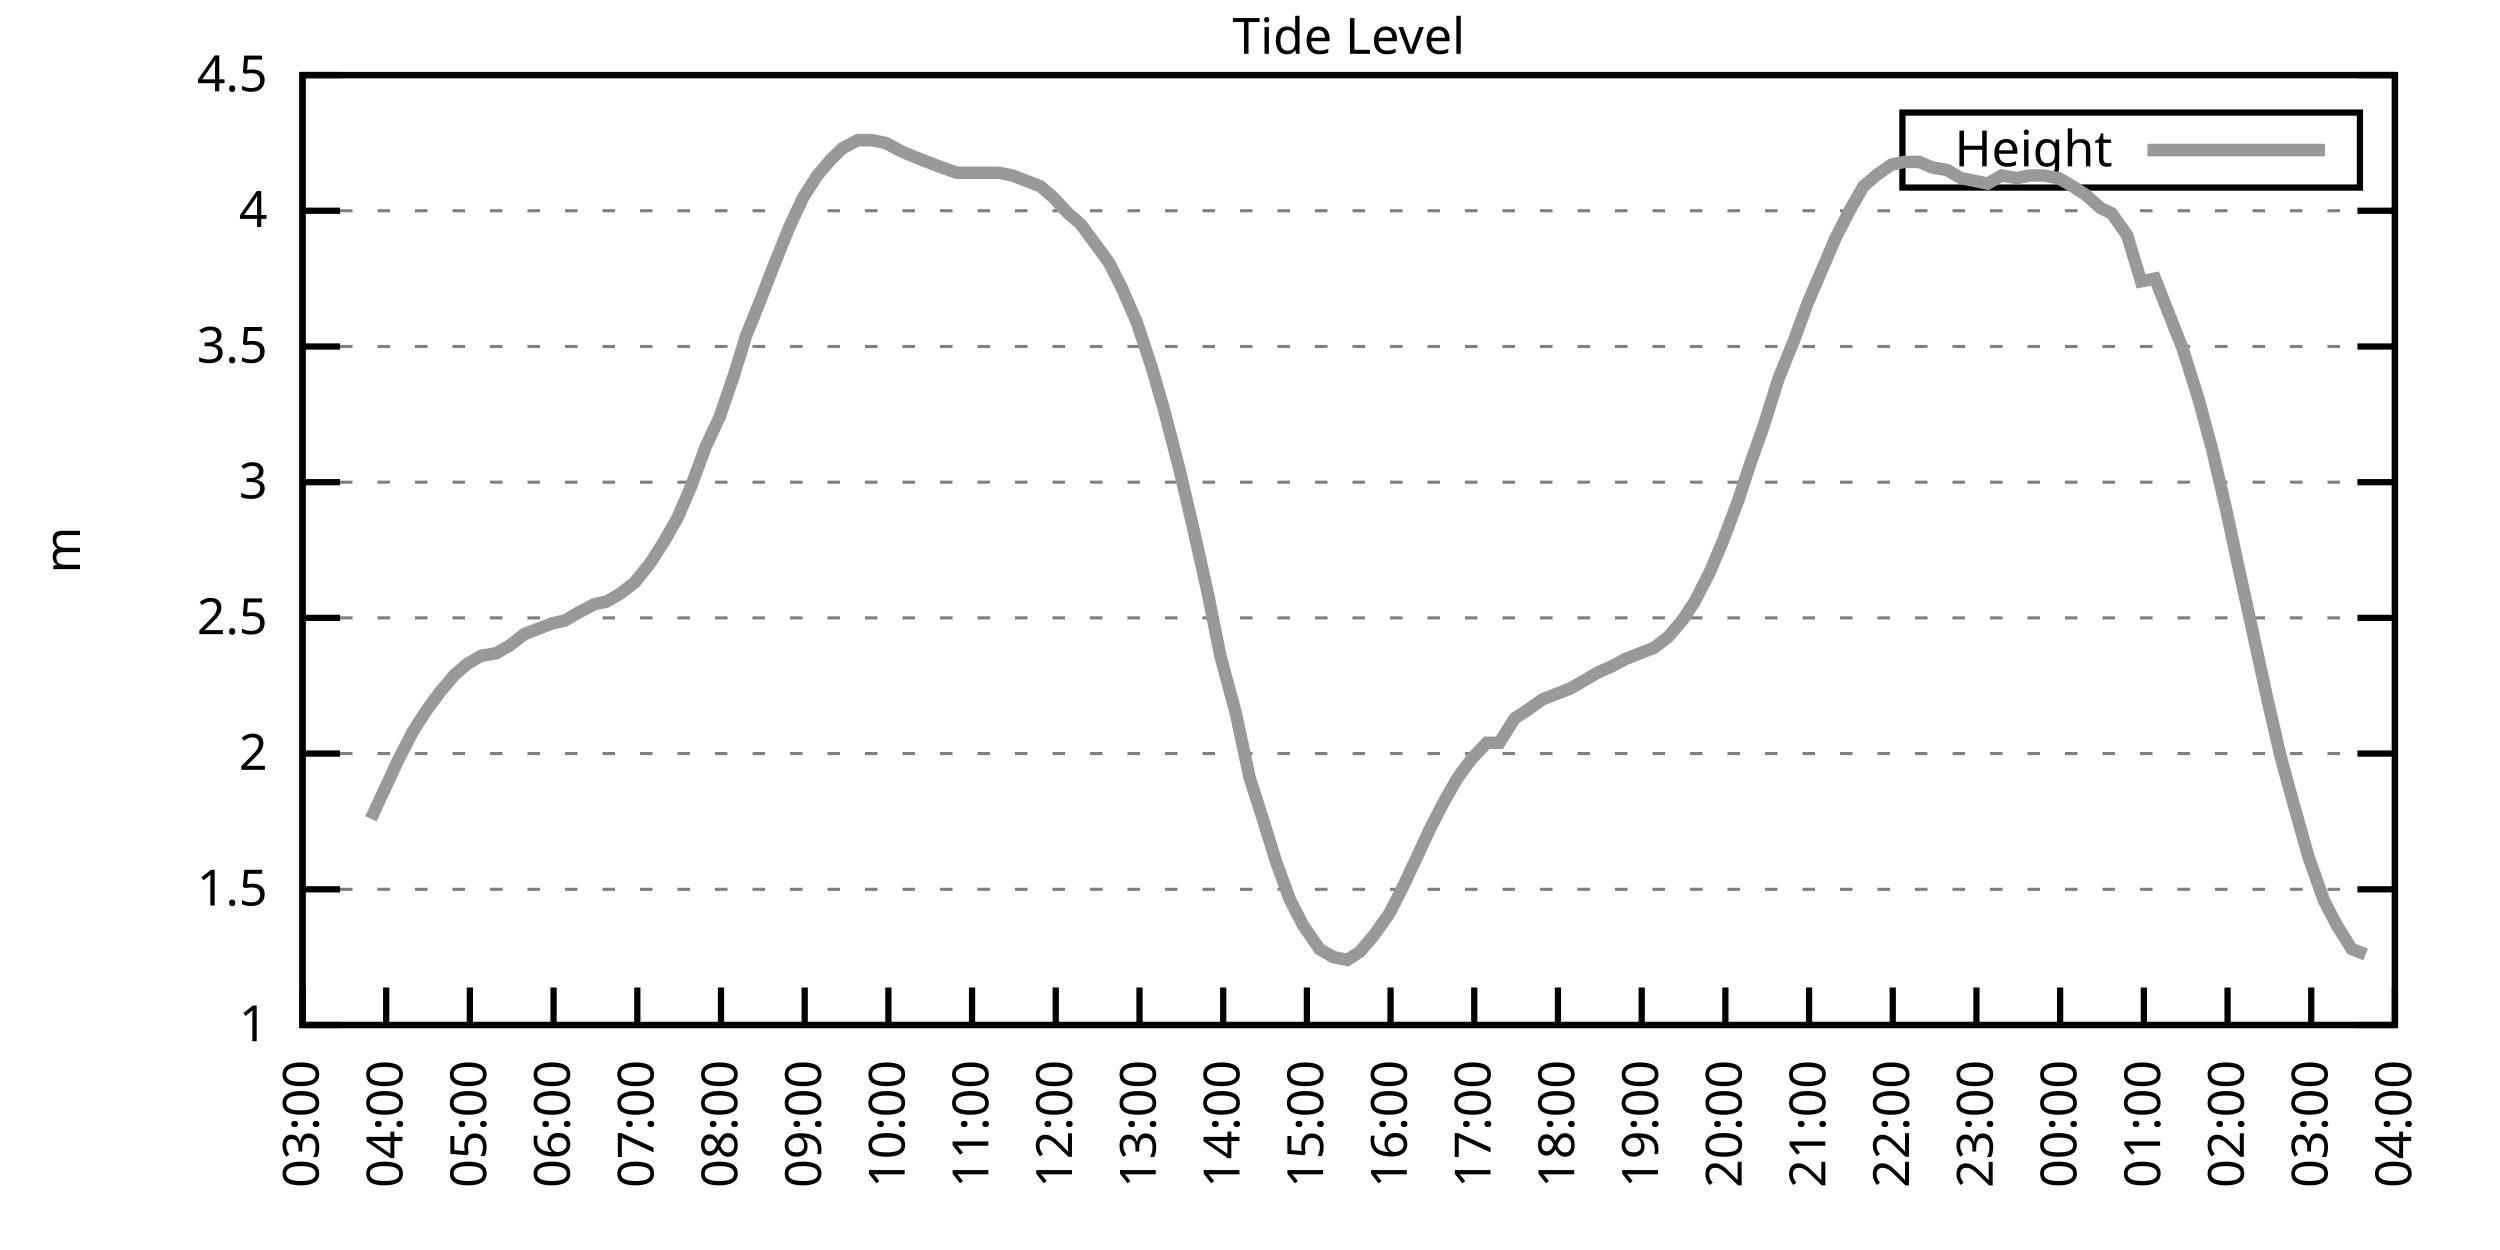
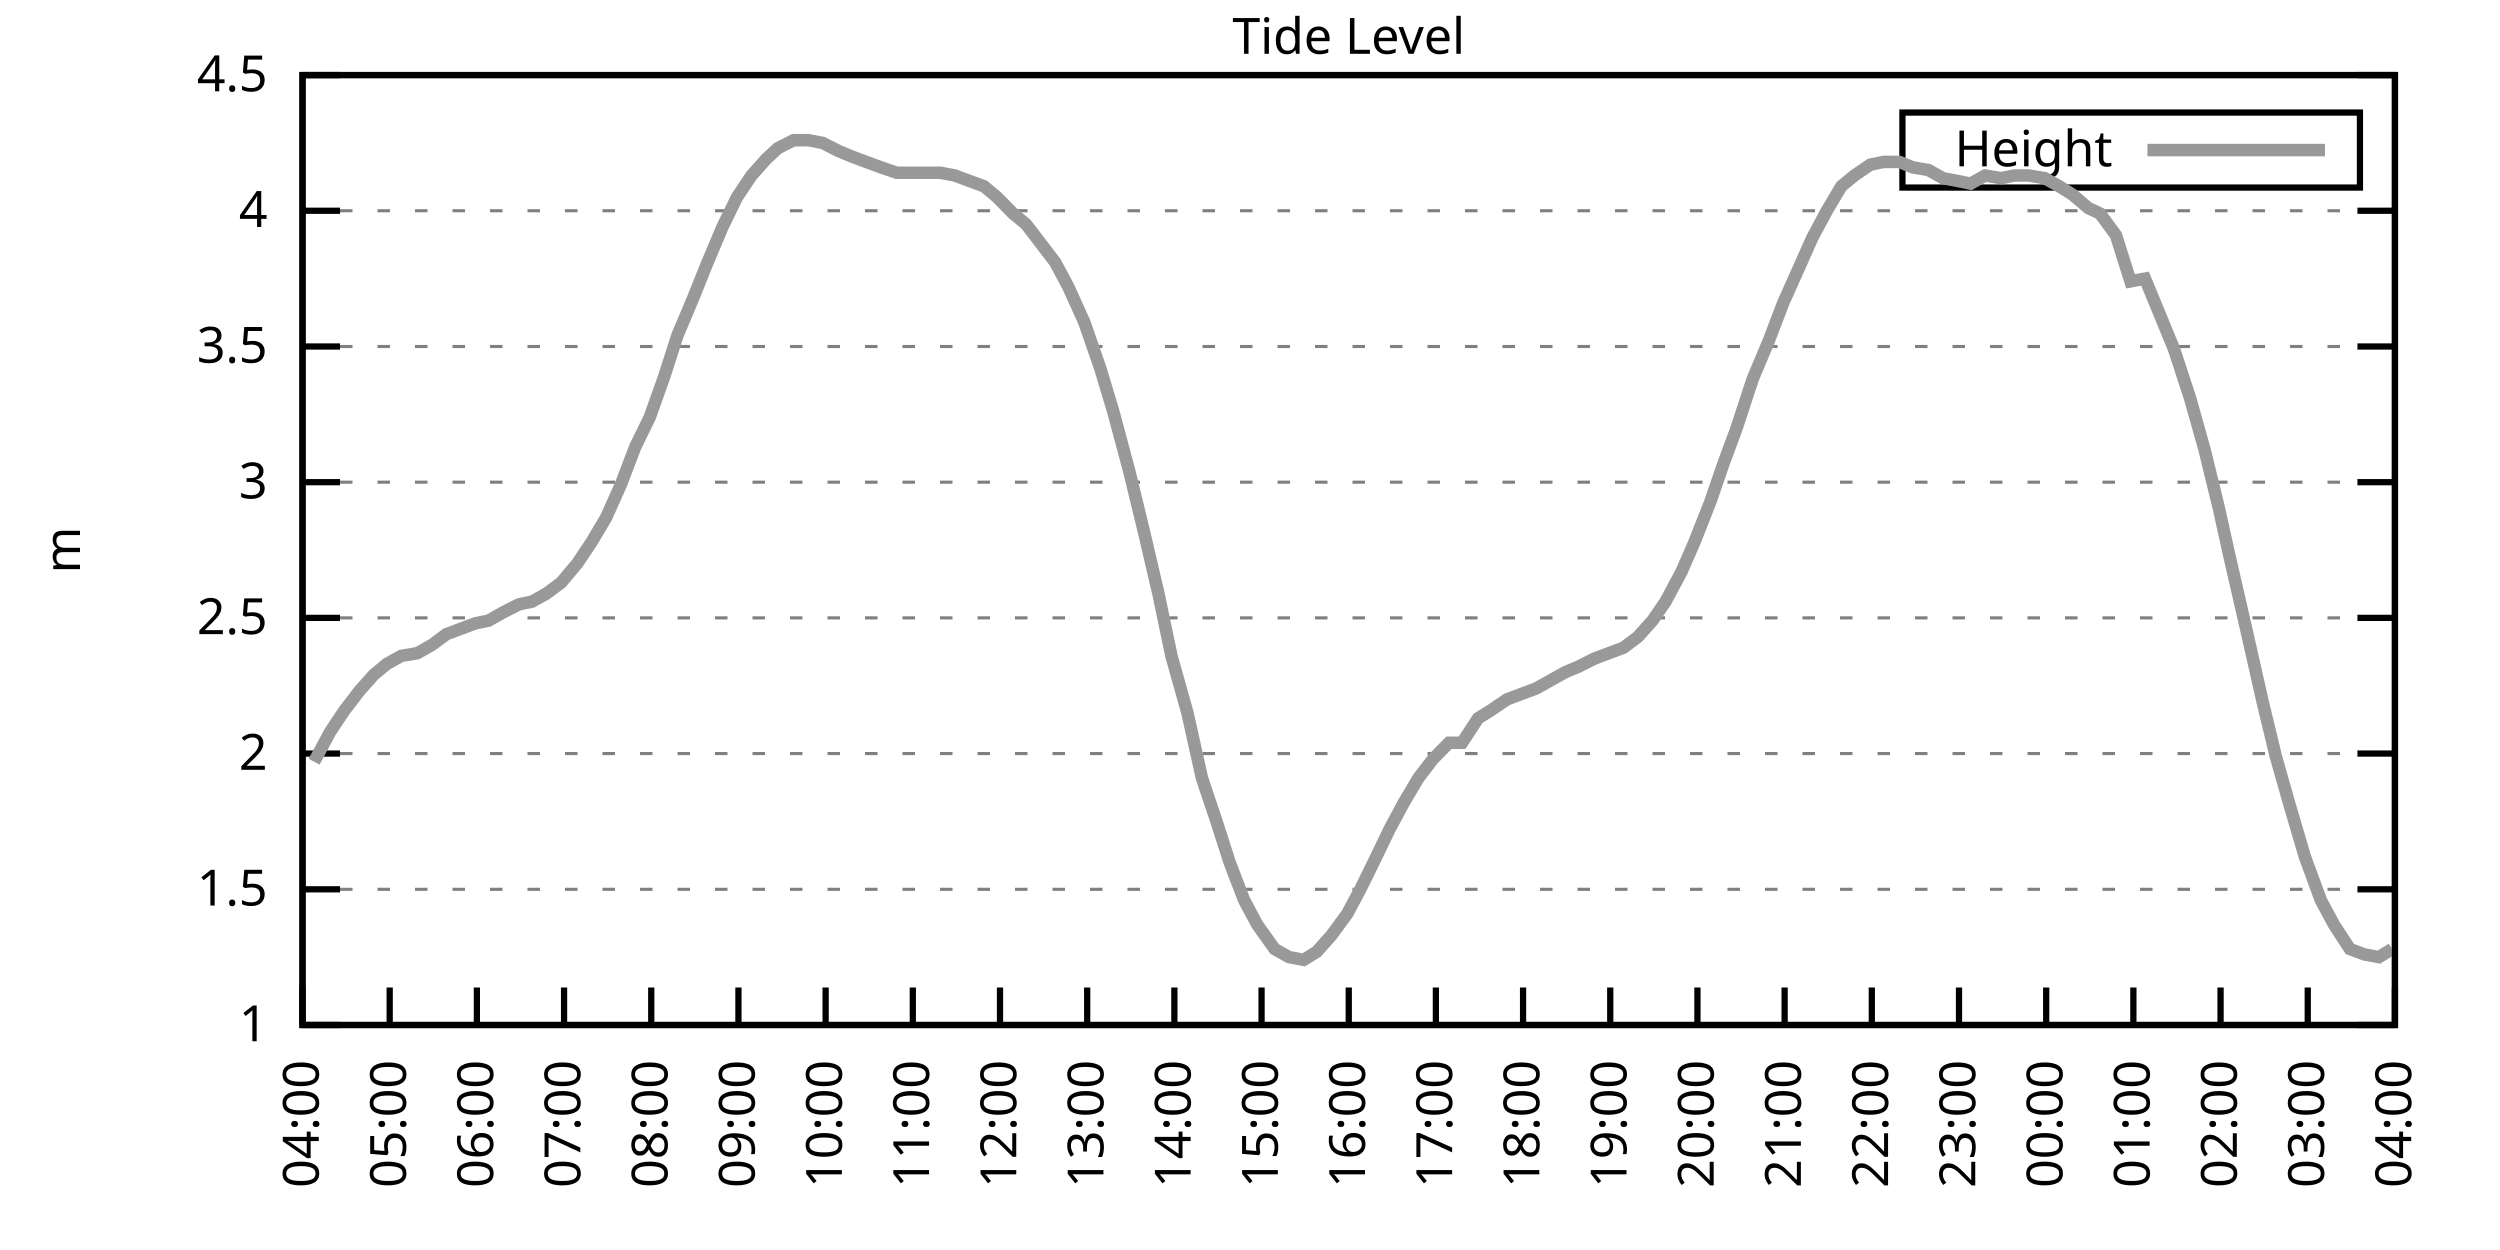
<svg xmlns="http://www.w3.org/2000/svg" xmlns:xlink="http://www.w3.org/1999/xlink" width="400" height="200" viewBox="0 0 400 200">
  <g id="gnuplot_canvas">
    <rect x="0" y="0" width="400" height="200" fill="none" />
    <defs>
      <circle id="gpDot" r="0.5" stroke-width="0.5" stroke="currentColor" />
      <path id="gpPt0" stroke-width="0.333" stroke="currentColor" d="M-1,0 h2 M0,-1 v2" />
      <path id="gpPt1" stroke-width="0.333" stroke="currentColor" d="M-1,-1 L1,1 M1,-1 L-1,1" />
      <path id="gpPt2" stroke-width="0.333" stroke="currentColor" d="M-1,0 L1,0 M0,-1 L0,1 M-1,-1 L1,1 M-1,1 L1,-1" />
      <rect id="gpPt3" stroke-width="0.333" stroke="currentColor" x="-1" y="-1" width="2" height="2" />
      <rect id="gpPt4" stroke-width="0.333" stroke="currentColor" fill="currentColor" x="-1" y="-1" width="2" height="2" />
      <circle id="gpPt5" stroke-width="0.333" stroke="currentColor" cx="0" cy="0" r="1" />
      <use xlink:href="#gpPt5" id="gpPt6" fill="currentColor" stroke="none" />
      <path id="gpPt7" stroke-width="0.333" stroke="currentColor" d="M0,-1.33 L-1.33,0.67 L1.33,0.67 z" />
      <use xlink:href="#gpPt7" id="gpPt8" fill="currentColor" stroke="none" />
      <use xlink:href="#gpPt7" id="gpPt9" stroke="currentColor" transform="rotate(180)" />
      <use xlink:href="#gpPt9" id="gpPt10" fill="currentColor" stroke="none" />
      <use xlink:href="#gpPt3" id="gpPt11" stroke="currentColor" transform="rotate(45)" />
      <use xlink:href="#gpPt11" id="gpPt12" fill="currentColor" stroke="none" />
      <path id="gpPt13" stroke-width="0.333" stroke="currentColor" d="M0,1.330 L1.265,0.411 L0.782,-1.067 L-0.782,-1.076 L-1.265,0.411 z" />
      <use xlink:href="#gpPt13" id="gpPt14" fill="currentColor" stroke="none" />
      <filter id="textbox" filterUnits="objectBoundingBox" x="0" y="0" height="1" width="1">
        <feFlood flood-color="white" flood-opacity="1" result="bgnd" />
        <feComposite in="SourceGraphic" in2="bgnd" operator="atop" />
      </filter>
      <filter id="greybox" filterUnits="objectBoundingBox" x="0" y="0" height="1" width="1">
        <feFlood flood-color="lightgrey" flood-opacity="1" result="grey" />
        <feComposite in="SourceGraphic" in2="grey" operator="atop" />
      </filter>
    </defs>
    <g fill="none" color="white" stroke="currentColor" stroke-width="1.00" stroke-linecap="butt" stroke-linejoin="miter">
</g>
    <g fill="none" color="black" stroke="currentColor" stroke-width="1.00" stroke-linecap="butt" stroke-linejoin="miter">
      <g stroke="none" shape-rendering="crispEdges">
        <polygon fill="rgb(255, 255, 255)" points="48.40,164.00 383.18,164.00 383.18,12.02 48.40,12.02 " />
      </g>
    </g>
    <g fill="none" color="black" stroke="currentColor" stroke-width="1.00" stroke-linecap="butt" stroke-linejoin="miter">
</g>
    <g fill="none" color="black" stroke="black" stroke-width="0.50" stroke-linecap="butt" stroke-linejoin="miter">
</g>
    <g fill="none" color="gray" stroke="currentColor" stroke-width="0.50" stroke-linecap="butt" stroke-linejoin="miter">
      <path stroke="gray" stroke-dasharray="2,4" class="gridline" d="M48.40,164.00 L383.19,164.00  " />
    </g>
    <g fill="none" color="gray" stroke="gray" stroke-width="1.00" stroke-linecap="butt" stroke-linejoin="miter">
</g>
    <g fill="none" color="black" stroke="currentColor" stroke-width="1.00" stroke-linecap="butt" stroke-linejoin="miter">
      <path stroke="black" d="M48.40,164.00 L54.40,164.00 M383.19,164.00 L377.19,164.00  " />
      <g transform="translate(42.80,166.60)" stroke="none" fill="black" font-family="Sans" font-size="8.00" text-anchor="end">
        <text>
          <tspan font-family="Sans"> 1</tspan>
        </text>
      </g>
    </g>
    <g fill="none" color="black" stroke="currentColor" stroke-width="1.00" stroke-linecap="butt" stroke-linejoin="miter">
</g>
    <g fill="none" color="black" stroke="black" stroke-width="0.50" stroke-linecap="butt" stroke-linejoin="miter">
</g>
    <g fill="none" color="gray" stroke="currentColor" stroke-width="0.50" stroke-linecap="butt" stroke-linejoin="miter">
      <path stroke="gray" stroke-dasharray="2,4" class="gridline" d="M48.40,142.29 L383.19,142.29  " />
    </g>
    <g fill="none" color="gray" stroke="gray" stroke-width="1.00" stroke-linecap="butt" stroke-linejoin="miter">
</g>
    <g fill="none" color="black" stroke="currentColor" stroke-width="1.00" stroke-linecap="butt" stroke-linejoin="miter">
      <path stroke="black" d="M48.40,142.29 L54.40,142.29 M383.19,142.29 L377.19,142.29  " />
      <g transform="translate(42.80,144.89)" stroke="none" fill="black" font-family="Sans" font-size="8.00" text-anchor="end">
        <text>
          <tspan font-family="Sans"> 1.5</tspan>
        </text>
      </g>
    </g>
    <g fill="none" color="black" stroke="currentColor" stroke-width="1.00" stroke-linecap="butt" stroke-linejoin="miter">
</g>
    <g fill="none" color="black" stroke="black" stroke-width="0.50" stroke-linecap="butt" stroke-linejoin="miter">
</g>
    <g fill="none" color="gray" stroke="currentColor" stroke-width="0.50" stroke-linecap="butt" stroke-linejoin="miter">
      <path stroke="gray" stroke-dasharray="2,4" class="gridline" d="M48.40,120.57 L383.19,120.57  " />
    </g>
    <g fill="none" color="gray" stroke="gray" stroke-width="1.00" stroke-linecap="butt" stroke-linejoin="miter">
</g>
    <g fill="none" color="black" stroke="currentColor" stroke-width="1.00" stroke-linecap="butt" stroke-linejoin="miter">
      <path stroke="black" d="M48.40,120.57 L54.40,120.57 M383.19,120.57 L377.19,120.57  " />
      <g transform="translate(42.80,123.17)" stroke="none" fill="black" font-family="Sans" font-size="8.00" text-anchor="end">
        <text>
          <tspan font-family="Sans"> 2</tspan>
        </text>
      </g>
    </g>
    <g fill="none" color="black" stroke="currentColor" stroke-width="1.00" stroke-linecap="butt" stroke-linejoin="miter">
</g>
    <g fill="none" color="black" stroke="black" stroke-width="0.50" stroke-linecap="butt" stroke-linejoin="miter">
</g>
    <g fill="none" color="gray" stroke="currentColor" stroke-width="0.50" stroke-linecap="butt" stroke-linejoin="miter">
      <path stroke="gray" stroke-dasharray="2,4" class="gridline" d="M48.40,98.86 L383.19,98.86  " />
    </g>
    <g fill="none" color="gray" stroke="gray" stroke-width="1.00" stroke-linecap="butt" stroke-linejoin="miter">
</g>
    <g fill="none" color="black" stroke="currentColor" stroke-width="1.00" stroke-linecap="butt" stroke-linejoin="miter">
      <path stroke="black" d="M48.40,98.86 L54.40,98.86 M383.19,98.86 L377.19,98.86  " />
      <g transform="translate(42.80,101.46)" stroke="none" fill="black" font-family="Sans" font-size="8.00" text-anchor="end">
        <text>
          <tspan font-family="Sans"> 2.5</tspan>
        </text>
      </g>
    </g>
    <g fill="none" color="black" stroke="currentColor" stroke-width="1.00" stroke-linecap="butt" stroke-linejoin="miter">
</g>
    <g fill="none" color="black" stroke="black" stroke-width="0.50" stroke-linecap="butt" stroke-linejoin="miter">
</g>
    <g fill="none" color="gray" stroke="currentColor" stroke-width="0.50" stroke-linecap="butt" stroke-linejoin="miter">
      <path stroke="gray" stroke-dasharray="2,4" class="gridline" d="M48.40,77.15 L383.19,77.15  " />
    </g>
    <g fill="none" color="gray" stroke="gray" stroke-width="1.00" stroke-linecap="butt" stroke-linejoin="miter">
</g>
    <g fill="none" color="black" stroke="currentColor" stroke-width="1.00" stroke-linecap="butt" stroke-linejoin="miter">
      <path stroke="black" d="M48.40,77.15 L54.40,77.15 M383.19,77.15 L377.19,77.15  " />
      <g transform="translate(42.80,79.75)" stroke="none" fill="black" font-family="Sans" font-size="8.00" text-anchor="end">
        <text>
          <tspan font-family="Sans"> 3</tspan>
        </text>
      </g>
    </g>
    <g fill="none" color="black" stroke="currentColor" stroke-width="1.00" stroke-linecap="butt" stroke-linejoin="miter">
</g>
    <g fill="none" color="black" stroke="black" stroke-width="0.50" stroke-linecap="butt" stroke-linejoin="miter">
</g>
    <g fill="none" color="gray" stroke="currentColor" stroke-width="0.50" stroke-linecap="butt" stroke-linejoin="miter">
      <path stroke="gray" stroke-dasharray="2,4" class="gridline" d="M48.40,55.44 L383.19,55.44  " />
    </g>
    <g fill="none" color="gray" stroke="gray" stroke-width="1.00" stroke-linecap="butt" stroke-linejoin="miter">
</g>
    <g fill="none" color="black" stroke="currentColor" stroke-width="1.00" stroke-linecap="butt" stroke-linejoin="miter">
      <path stroke="black" d="M48.40,55.44 L54.40,55.44 M383.19,55.44 L377.19,55.44  " />
      <g transform="translate(42.80,58.04)" stroke="none" fill="black" font-family="Sans" font-size="8.00" text-anchor="end">
        <text>
          <tspan font-family="Sans"> 3.5</tspan>
        </text>
      </g>
    </g>
    <g fill="none" color="black" stroke="currentColor" stroke-width="1.00" stroke-linecap="butt" stroke-linejoin="miter">
</g>
    <g fill="none" color="black" stroke="black" stroke-width="0.50" stroke-linecap="butt" stroke-linejoin="miter">
</g>
    <g fill="none" color="gray" stroke="currentColor" stroke-width="0.50" stroke-linecap="butt" stroke-linejoin="miter">
      <path stroke="gray" stroke-dasharray="2,4" class="gridline" d="M48.40,33.72 L383.19,33.72  " />
    </g>
    <g fill="none" color="gray" stroke="gray" stroke-width="1.00" stroke-linecap="butt" stroke-linejoin="miter">
</g>
    <g fill="none" color="black" stroke="currentColor" stroke-width="1.00" stroke-linecap="butt" stroke-linejoin="miter">
      <path stroke="black" d="M48.40,33.72 L54.40,33.72 M383.19,33.72 L377.19,33.72  " />
      <g transform="translate(42.80,36.32)" stroke="none" fill="black" font-family="Sans" font-size="8.00" text-anchor="end">
        <text>
          <tspan font-family="Sans"> 4</tspan>
        </text>
      </g>
    </g>
    <g fill="none" color="black" stroke="currentColor" stroke-width="1.00" stroke-linecap="butt" stroke-linejoin="miter">
</g>
    <g fill="none" color="black" stroke="black" stroke-width="0.50" stroke-linecap="butt" stroke-linejoin="miter">
</g>
    <g fill="none" color="gray" stroke="currentColor" stroke-width="0.50" stroke-linecap="butt" stroke-linejoin="miter">
      <path stroke="gray" stroke-dasharray="2,4" class="gridline" d="M48.40,12.01 L383.19,12.01  " />
    </g>
    <g fill="none" color="gray" stroke="gray" stroke-width="1.00" stroke-linecap="butt" stroke-linejoin="miter">
</g>
    <g fill="none" color="black" stroke="currentColor" stroke-width="1.00" stroke-linecap="butt" stroke-linejoin="miter">
      <path stroke="black" d="M48.40,12.01 L54.40,12.01 M383.19,12.01 L377.19,12.01  " />
      <g transform="translate(42.80,14.61)" stroke="none" fill="black" font-family="Sans" font-size="8.00" text-anchor="end">
        <text>
          <tspan font-family="Sans"> 4.5</tspan>
        </text>
      </g>
    </g>
    <g fill="none" color="black" stroke="currentColor" stroke-width="1.00" stroke-linecap="butt" stroke-linejoin="miter">
      <path stroke="black" d="M48.40,164.00 L48.40,158.00  " />
      <g transform="translate(51.00,169.60) rotate(270.00)" stroke="none" fill="black" font-family="Sans" font-size="8.00" text-anchor="end">
        <text>
-           <tspan font-family="Sans">03:00</tspan>
-         </text>
-       </g>
-     </g>
-     <g fill="none" color="black" stroke="currentColor" stroke-width="1.00" stroke-linecap="butt" stroke-linejoin="miter">
-       <path stroke="black" d="M61.79,164.00 L61.79,158.00  " />
-       <g transform="translate(64.39,169.60) rotate(270.00)" stroke="none" fill="black" font-family="Sans" font-size="8.00" text-anchor="end">
-         <text>
          <tspan font-family="Sans">04:00</tspan>
        </text>
      </g>
    </g>
    <g fill="none" color="black" stroke="currentColor" stroke-width="1.00" stroke-linecap="butt" stroke-linejoin="miter">
-       <path stroke="black" d="M75.18,164.00 L75.18,158.00  " />
-       <g transform="translate(77.78,169.60) rotate(270.00)" stroke="none" fill="black" font-family="Sans" font-size="8.00" text-anchor="end">
+       <path stroke="black" d="M62.35,164.00 L62.35,158.00  " />
+       <g transform="translate(64.95,169.60) rotate(270.00)" stroke="none" fill="black" font-family="Sans" font-size="8.00" text-anchor="end">
        <text>
          <tspan font-family="Sans">05:00</tspan>
        </text>
      </g>
    </g>
    <g fill="none" color="black" stroke="currentColor" stroke-width="1.00" stroke-linecap="butt" stroke-linejoin="miter">
-       <path stroke="black" d="M88.57,164.00 L88.57,158.00  " />
-       <g transform="translate(91.17,169.60) rotate(270.00)" stroke="none" fill="black" font-family="Sans" font-size="8.00" text-anchor="end">
+       <path stroke="black" d="M76.30,164.00 L76.30,158.00  " />
+       <g transform="translate(78.90,169.60) rotate(270.00)" stroke="none" fill="black" font-family="Sans" font-size="8.00" text-anchor="end">
        <text>
          <tspan font-family="Sans">06:00</tspan>
        </text>
      </g>
    </g>
    <g fill="none" color="black" stroke="currentColor" stroke-width="1.00" stroke-linecap="butt" stroke-linejoin="miter">
-       <path stroke="black" d="M101.97,164.00 L101.97,158.00  " />
-       <g transform="translate(104.57,169.60) rotate(270.00)" stroke="none" fill="black" font-family="Sans" font-size="8.00" text-anchor="end">
+       <path stroke="black" d="M90.25,164.00 L90.25,158.00  " />
+       <g transform="translate(92.85,169.60) rotate(270.00)" stroke="none" fill="black" font-family="Sans" font-size="8.00" text-anchor="end">
        <text>
          <tspan font-family="Sans">07:00</tspan>
        </text>
      </g>
    </g>
    <g fill="none" color="black" stroke="currentColor" stroke-width="1.00" stroke-linecap="butt" stroke-linejoin="miter">
-       <path stroke="black" d="M115.36,164.00 L115.36,158.00  " />
-       <g transform="translate(117.96,169.60) rotate(270.00)" stroke="none" fill="black" font-family="Sans" font-size="8.00" text-anchor="end">
+       <path stroke="black" d="M104.20,164.00 L104.20,158.00  " />
+       <g transform="translate(106.80,169.60) rotate(270.00)" stroke="none" fill="black" font-family="Sans" font-size="8.00" text-anchor="end">
        <text>
          <tspan font-family="Sans">08:00</tspan>
        </text>
      </g>
    </g>
    <g fill="none" color="black" stroke="currentColor" stroke-width="1.00" stroke-linecap="butt" stroke-linejoin="miter">
-       <path stroke="black" d="M128.75,164.00 L128.75,158.00  " />
-       <g transform="translate(131.35,169.60) rotate(270.00)" stroke="none" fill="black" font-family="Sans" font-size="8.00" text-anchor="end">
+       <path stroke="black" d="M118.15,164.00 L118.15,158.00  " />
+       <g transform="translate(120.75,169.60) rotate(270.00)" stroke="none" fill="black" font-family="Sans" font-size="8.00" text-anchor="end">
        <text>
          <tspan font-family="Sans">09:00</tspan>
        </text>
      </g>
    </g>
    <g fill="none" color="black" stroke="currentColor" stroke-width="1.00" stroke-linecap="butt" stroke-linejoin="miter">
-       <path stroke="black" d="M142.14,164.00 L142.14,158.00  " />
-       <g transform="translate(144.74,169.60) rotate(270.00)" stroke="none" fill="black" font-family="Sans" font-size="8.00" text-anchor="end">
+       <path stroke="black" d="M132.10,164.00 L132.10,158.00  " />
+       <g transform="translate(134.70,169.60) rotate(270.00)" stroke="none" fill="black" font-family="Sans" font-size="8.00" text-anchor="end">
        <text>
          <tspan font-family="Sans">10:00</tspan>
        </text>
      </g>
    </g>
    <g fill="none" color="black" stroke="currentColor" stroke-width="1.00" stroke-linecap="butt" stroke-linejoin="miter">
-       <path stroke="black" d="M155.53,164.00 L155.53,158.00  " />
-       <g transform="translate(158.13,169.60) rotate(270.00)" stroke="none" fill="black" font-family="Sans" font-size="8.00" text-anchor="end">
+       <path stroke="black" d="M146.05,164.00 L146.05,158.00  " />
+       <g transform="translate(148.65,169.60) rotate(270.00)" stroke="none" fill="black" font-family="Sans" font-size="8.00" text-anchor="end">
        <text>
          <tspan font-family="Sans">11:00</tspan>
        </text>
      </g>
    </g>
    <g fill="none" color="black" stroke="currentColor" stroke-width="1.00" stroke-linecap="butt" stroke-linejoin="miter">
-       <path stroke="black" d="M168.92,164.00 L168.92,158.00  " />
-       <g transform="translate(171.52,169.60) rotate(270.00)" stroke="none" fill="black" font-family="Sans" font-size="8.00" text-anchor="end">
+       <path stroke="black" d="M160.00,164.00 L160.00,158.00  " />
+       <g transform="translate(162.60,169.60) rotate(270.00)" stroke="none" fill="black" font-family="Sans" font-size="8.00" text-anchor="end">
        <text>
          <tspan font-family="Sans">12:00</tspan>
        </text>
      </g>
    </g>
    <g fill="none" color="black" stroke="currentColor" stroke-width="1.00" stroke-linecap="butt" stroke-linejoin="miter">
-       <path stroke="black" d="M182.32,164.00 L182.32,158.00  " />
-       <g transform="translate(184.92,169.60) rotate(270.00)" stroke="none" fill="black" font-family="Sans" font-size="8.00" text-anchor="end">
+       <path stroke="black" d="M173.95,164.00 L173.95,158.00  " />
+       <g transform="translate(176.55,169.60) rotate(270.00)" stroke="none" fill="black" font-family="Sans" font-size="8.00" text-anchor="end">
        <text>
          <tspan font-family="Sans">13:00</tspan>
        </text>
      </g>
    </g>
    <g fill="none" color="black" stroke="currentColor" stroke-width="1.00" stroke-linecap="butt" stroke-linejoin="miter">
-       <path stroke="black" d="M195.71,164.00 L195.71,158.00  " />
-       <g transform="translate(198.31,169.60) rotate(270.00)" stroke="none" fill="black" font-family="Sans" font-size="8.00" text-anchor="end">
+       <path stroke="black" d="M187.90,164.00 L187.90,158.00  " />
+       <g transform="translate(190.50,169.60) rotate(270.00)" stroke="none" fill="black" font-family="Sans" font-size="8.00" text-anchor="end">
        <text>
          <tspan font-family="Sans">14:00</tspan>
        </text>
      </g>
    </g>
    <g fill="none" color="black" stroke="currentColor" stroke-width="1.00" stroke-linecap="butt" stroke-linejoin="miter">
-       <path stroke="black" d="M209.10,164.00 L209.10,158.00  " />
-       <g transform="translate(211.70,169.60) rotate(270.00)" stroke="none" fill="black" font-family="Sans" font-size="8.00" text-anchor="end">
+       <path stroke="black" d="M201.85,164.00 L201.85,158.00  " />
+       <g transform="translate(204.45,169.60) rotate(270.00)" stroke="none" fill="black" font-family="Sans" font-size="8.00" text-anchor="end">
        <text>
          <tspan font-family="Sans">15:00</tspan>
        </text>
      </g>
    </g>
    <g fill="none" color="black" stroke="currentColor" stroke-width="1.00" stroke-linecap="butt" stroke-linejoin="miter">
-       <path stroke="black" d="M222.49,164.00 L222.49,158.00  " />
-       <g transform="translate(225.09,169.60) rotate(270.00)" stroke="none" fill="black" font-family="Sans" font-size="8.00" text-anchor="end">
+       <path stroke="black" d="M215.80,164.00 L215.80,158.00  " />
+       <g transform="translate(218.40,169.60) rotate(270.00)" stroke="none" fill="black" font-family="Sans" font-size="8.00" text-anchor="end">
        <text>
          <tspan font-family="Sans">16:00</tspan>
        </text>
      </g>
    </g>
    <g fill="none" color="black" stroke="currentColor" stroke-width="1.00" stroke-linecap="butt" stroke-linejoin="miter">
-       <path stroke="black" d="M235.88,164.00 L235.88,158.00  " />
-       <g transform="translate(238.48,169.60) rotate(270.00)" stroke="none" fill="black" font-family="Sans" font-size="8.00" text-anchor="end">
+       <path stroke="black" d="M229.74,164.00 L229.74,158.00  " />
+       <g transform="translate(232.34,169.60) rotate(270.00)" stroke="none" fill="black" font-family="Sans" font-size="8.00" text-anchor="end">
        <text>
          <tspan font-family="Sans">17:00</tspan>
        </text>
      </g>
    </g>
    <g fill="none" color="black" stroke="currentColor" stroke-width="1.00" stroke-linecap="butt" stroke-linejoin="miter">
-       <path stroke="black" d="M249.27,164.00 L249.27,158.00  " />
-       <g transform="translate(251.87,169.60) rotate(270.00)" stroke="none" fill="black" font-family="Sans" font-size="8.00" text-anchor="end">
+       <path stroke="black" d="M243.69,164.00 L243.69,158.00  " />
+       <g transform="translate(246.29,169.60) rotate(270.00)" stroke="none" fill="black" font-family="Sans" font-size="8.00" text-anchor="end">
        <text>
          <tspan font-family="Sans">18:00</tspan>
        </text>
      </g>
    </g>
    <g fill="none" color="black" stroke="currentColor" stroke-width="1.00" stroke-linecap="butt" stroke-linejoin="miter">
-       <path stroke="black" d="M262.67,164.00 L262.67,158.00  " />
-       <g transform="translate(265.27,169.60) rotate(270.00)" stroke="none" fill="black" font-family="Sans" font-size="8.00" text-anchor="end">
+       <path stroke="black" d="M257.64,164.00 L257.64,158.00  " />
+       <g transform="translate(260.24,169.60) rotate(270.00)" stroke="none" fill="black" font-family="Sans" font-size="8.00" text-anchor="end">
        <text>
          <tspan font-family="Sans">19:00</tspan>
        </text>
      </g>
    </g>
    <g fill="none" color="black" stroke="currentColor" stroke-width="1.00" stroke-linecap="butt" stroke-linejoin="miter">
-       <path stroke="black" d="M276.06,164.00 L276.06,158.00  " />
-       <g transform="translate(278.66,169.60) rotate(270.00)" stroke="none" fill="black" font-family="Sans" font-size="8.00" text-anchor="end">
+       <path stroke="black" d="M271.59,164.00 L271.59,158.00  " />
+       <g transform="translate(274.19,169.60) rotate(270.00)" stroke="none" fill="black" font-family="Sans" font-size="8.00" text-anchor="end">
        <text>
          <tspan font-family="Sans">20:00</tspan>
        </text>
      </g>
    </g>
    <g fill="none" color="black" stroke="currentColor" stroke-width="1.00" stroke-linecap="butt" stroke-linejoin="miter">
-       <path stroke="black" d="M289.45,164.00 L289.45,158.00  " />
-       <g transform="translate(292.05,169.60) rotate(270.00)" stroke="none" fill="black" font-family="Sans" font-size="8.00" text-anchor="end">
+       <path stroke="black" d="M285.54,164.00 L285.54,158.00  " />
+       <g transform="translate(288.14,169.60) rotate(270.00)" stroke="none" fill="black" font-family="Sans" font-size="8.00" text-anchor="end">
        <text>
          <tspan font-family="Sans">21:00</tspan>
        </text>
      </g>
    </g>
    <g fill="none" color="black" stroke="currentColor" stroke-width="1.00" stroke-linecap="butt" stroke-linejoin="miter">
-       <path stroke="black" d="M302.84,164.00 L302.84,158.00  " />
-       <g transform="translate(305.44,169.60) rotate(270.00)" stroke="none" fill="black" font-family="Sans" font-size="8.00" text-anchor="end">
+       <path stroke="black" d="M299.49,164.00 L299.49,158.00  " />
+       <g transform="translate(302.09,169.60) rotate(270.00)" stroke="none" fill="black" font-family="Sans" font-size="8.00" text-anchor="end">
        <text>
          <tspan font-family="Sans">22:00</tspan>
        </text>
      </g>
    </g>
    <g fill="none" color="black" stroke="currentColor" stroke-width="1.00" stroke-linecap="butt" stroke-linejoin="miter">
-       <path stroke="black" d="M316.23,164.00 L316.23,158.00  " />
-       <g transform="translate(318.83,169.60) rotate(270.00)" stroke="none" fill="black" font-family="Sans" font-size="8.00" text-anchor="end">
+       <path stroke="black" d="M313.44,164.00 L313.44,158.00  " />
+       <g transform="translate(316.04,169.60) rotate(270.00)" stroke="none" fill="black" font-family="Sans" font-size="8.00" text-anchor="end">
        <text>
          <tspan font-family="Sans">23:00</tspan>
        </text>
      </g>
    </g>
    <g fill="none" color="black" stroke="currentColor" stroke-width="1.00" stroke-linecap="butt" stroke-linejoin="miter">
-       <path stroke="black" d="M329.62,164.00 L329.62,158.00  " />
-       <g transform="translate(332.22,169.60) rotate(270.00)" stroke="none" fill="black" font-family="Sans" font-size="8.00" text-anchor="end">
+       <path stroke="black" d="M327.39,164.00 L327.39,158.00  " />
+       <g transform="translate(329.99,169.60) rotate(270.00)" stroke="none" fill="black" font-family="Sans" font-size="8.00" text-anchor="end">
        <text>
          <tspan font-family="Sans">00:00</tspan>
        </text>
      </g>
    </g>
    <g fill="none" color="black" stroke="currentColor" stroke-width="1.00" stroke-linecap="butt" stroke-linejoin="miter">
-       <path stroke="black" d="M343.02,164.00 L343.02,158.00  " />
-       <g transform="translate(345.62,169.60) rotate(270.00)" stroke="none" fill="black" font-family="Sans" font-size="8.00" text-anchor="end">
+       <path stroke="black" d="M341.34,164.00 L341.34,158.00  " />
+       <g transform="translate(343.94,169.60) rotate(270.00)" stroke="none" fill="black" font-family="Sans" font-size="8.00" text-anchor="end">
        <text>
          <tspan font-family="Sans">01:00</tspan>
        </text>
      </g>
    </g>
    <g fill="none" color="black" stroke="currentColor" stroke-width="1.00" stroke-linecap="butt" stroke-linejoin="miter">
-       <path stroke="black" d="M356.41,164.00 L356.41,158.00  " />
-       <g transform="translate(359.01,169.60) rotate(270.00)" stroke="none" fill="black" font-family="Sans" font-size="8.00" text-anchor="end">
+       <path stroke="black" d="M355.29,164.00 L355.29,158.00  " />
+       <g transform="translate(357.89,169.60) rotate(270.00)" stroke="none" fill="black" font-family="Sans" font-size="8.00" text-anchor="end">
        <text>
          <tspan font-family="Sans">02:00</tspan>
        </text>
      </g>
    </g>
    <g fill="none" color="black" stroke="currentColor" stroke-width="1.00" stroke-linecap="butt" stroke-linejoin="miter">
-       <path stroke="black" d="M369.80,164.00 L369.80,158.00  " />
-       <g transform="translate(372.40,169.60) rotate(270.00)" stroke="none" fill="black" font-family="Sans" font-size="8.00" text-anchor="end">
+       <path stroke="black" d="M369.24,164.00 L369.24,158.00  " />
+       <g transform="translate(371.84,169.60) rotate(270.00)" stroke="none" fill="black" font-family="Sans" font-size="8.00" text-anchor="end">
        <text>
          <tspan font-family="Sans">03:00</tspan>
        </text>
      </g>
    </g>
    <g fill="none" color="black" stroke="currentColor" stroke-width="1.00" stroke-linecap="butt" stroke-linejoin="miter">
      <path stroke="black" d="M383.19,164.00 L383.19,158.00  " />
      <g transform="translate(385.79,169.60) rotate(270.00)" stroke="none" fill="black" font-family="Sans" font-size="8.00" text-anchor="end">
        <text>
          <tspan font-family="Sans">04:00</tspan>
        </text>
      </g>
    </g>
    <g fill="none" color="black" stroke="currentColor" stroke-width="1.00" stroke-linecap="butt" stroke-linejoin="miter">
</g>
    <g fill="none" color="black" stroke="currentColor" stroke-width="1.00" stroke-linecap="butt" stroke-linejoin="miter">
      <path stroke="black" d="M48.40,12.01 L48.40,164.00 L383.19,164.00 L383.19,12.01 L48.40,12.01 Z  " />
    </g>
    <g fill="none" color="black" stroke="currentColor" stroke-width="1.00" stroke-linecap="butt" stroke-linejoin="miter">
</g>
    <g fill="none" color="black" stroke="currentColor" stroke-width="1.00" stroke-linecap="butt" stroke-linejoin="miter">
      <path stroke="black" d="M304.39,30.01 L304.39,18.01 L377.59,18.01 L377.59,30.01 L304.39,30.01 Z  " />
    </g>
    <g id="Tide_level_plot_1">
      <g fill="none" color="white" stroke="black" stroke-width="2.00" stroke-linecap="butt" stroke-linejoin="miter">
</g>
      <g fill="none" color="black" stroke="currentColor" stroke-width="2.00" stroke-linecap="butt" stroke-linejoin="miter">
        <g transform="translate(337.99,26.61)" stroke="none" fill="black" font-family="Sans" font-size="8.00" text-anchor="end">
          <text>
            <tspan font-family="Sans">Height</tspan>
          </text>
        </g>
      </g>
      <g fill="none" color="black" stroke="currentColor" stroke-width="2.00" stroke-linecap="butt" stroke-linejoin="miter">
-         <path stroke="rgb(153, 153, 153)" d="M343.59,24.01 L371.99,24.01 M59.34,131.00 L61.57,126.22 L63.58,121.88 L66.03,117.10 L68.26,113.63 L70.50,110.59   L72.73,107.98 L74.74,106.24 L76.97,104.94 L79.42,104.51 L81.66,103.20 L83.89,101.47 L86.12,100.60 L88.35,99.73   L90.36,99.30 L92.59,97.99 L95.05,96.69 L97.06,96.26 L99.29,94.95 L101.52,93.22 L103.98,90.18 L106.21,86.70   L108.44,82.79 L110.67,77.58 L112.90,71.50 L115.13,66.73 L117.37,60.21 L119.38,53.70 L121.83,47.62 L123.84,42.41   L126.29,36.33 L128.53,31.55 L130.76,28.08 L132.99,25.47 L134.78,23.73 L137.23,22.43 L139.46,22.43 L141.69,22.87   L144.15,24.17 L146.16,25.04 L148.39,25.91 L150.62,26.77 L153.08,27.64 L155.31,27.64 L157.32,27.64 L159.77,27.64   L162.01,28.08 L164.24,28.95 L166.47,29.81 L168.48,31.55 L170.93,34.16 L172.94,35.89 L175.17,38.93 L177.41,41.97   L179.41,45.88 L181.87,51.53 L184.32,58.91 L186.33,65.86 L188.79,75.41 L191.02,84.97 L193.25,94.95 L195.26,104.94   L197.72,114.06 L199.95,124.48 L202.18,131.43 L204.19,137.94 L206.42,144.02 L208.43,147.93 L211.11,151.84 L213.34,153.14   L215.57,153.58 L217.58,152.28 L219.81,149.67 L222.27,146.20 L224.28,142.29 L226.73,137.08 L228.74,132.73 L230.97,128.39   L233.20,124.48 L235.44,121.44 L237.89,118.84 L239.90,118.84 L242.36,114.93 L244.36,113.63 L246.82,111.89 L249.05,111.02   L251.28,110.15 L253.51,108.85 L255.75,107.55 L257.76,106.68 L260.21,105.38 L262.44,104.51 L264.67,103.64 L266.91,101.90   L269.14,99.30 L271.15,96.26 L273.60,91.48 L275.61,86.70 L278.07,80.19 L280.07,74.11 L282.08,68.46 L284.54,60.65   L286.99,54.57 L289.23,48.49 L291.46,43.28 L293.69,38.07 L295.92,33.72 L298.15,29.81 L300.16,28.08 L302.62,26.34   L304.63,25.91 L307.08,25.91 L309.09,26.77 L311.54,27.21 L313.78,28.51 L316.01,28.95 L318.02,29.38 L320.25,28.08   L322.70,28.51 L324.71,28.08 L326.95,28.08 L329.40,28.51 L331.63,29.81 L333.64,31.12 L336.10,33.29 L337.88,34.16   L340.34,37.63 L342.57,45.01 L344.80,44.58 L347.03,50.22 L349.26,55.87 L351.72,63.69 L353.95,71.94 L356.18,81.49   L357.75,88.87 L360.42,101.03 L362.88,112.32 L364.89,121.01 L366.90,128.39 L369.35,137.08 L371.81,144.02 L373.82,147.93   L376.27,151.84 L378.50,152.71  " />
+         <path stroke="rgb(153, 153, 153)" d="M343.59,24.01 L371.99,24.01 M50.26,121.88 L52.82,117.10 L55.14,113.63 L57.47,110.59 L59.79,107.98 L61.88,106.24   L64.21,104.94 L66.77,104.51 L69.09,103.20 L71.42,101.47 L73.74,100.60 L76.07,99.73 L78.16,99.30 L80.48,97.99   L83.04,96.69 L85.13,96.26 L87.46,94.95 L89.78,93.22 L92.34,90.18 L94.67,86.70 L96.99,82.79 L99.32,77.58   L101.64,71.50 L103.97,66.73 L106.29,60.21 L108.38,53.70 L110.94,47.62 L113.03,42.41 L115.59,36.33 L117.92,31.55   L120.24,28.08 L122.57,25.47 L124.43,23.73 L126.98,22.43 L129.31,22.43 L131.63,22.87 L134.19,24.17 L136.28,25.04   L138.61,25.91 L140.93,26.77 L143.49,27.64 L145.81,27.64 L147.91,27.64 L150.46,27.64 L152.79,28.08 L155.11,28.95   L157.44,29.81 L159.53,31.55 L162.09,34.16 L164.18,35.89 L166.51,38.93 L168.83,41.97 L170.92,45.88 L173.48,51.53   L176.04,58.91 L178.13,65.86 L180.69,75.41 L183.01,84.97 L185.34,94.95 L187.43,104.94 L189.99,114.06 L192.31,124.48   L194.64,131.43 L196.73,137.94 L199.06,144.02 L201.15,147.93 L203.94,151.84 L206.26,153.14 L208.59,153.58 L210.68,152.28   L213.01,149.67 L215.56,146.20 L217.65,142.29 L220.21,137.08 L222.30,132.73 L224.63,128.39 L226.95,124.48 L229.28,121.44   L231.84,118.84 L233.93,118.84 L236.49,114.93 L238.58,113.63 L241.14,111.89 L243.46,111.02 L245.79,110.15 L248.11,108.85   L250.44,107.55 L252.53,106.68 L255.09,105.38 L257.41,104.51 L259.74,103.64 L262.06,101.90 L264.39,99.30 L266.48,96.26   L269.04,91.48 L271.13,86.70 L273.69,80.19 L275.78,74.11 L277.87,68.46 L280.43,60.65 L282.99,54.57 L285.31,48.49   L287.64,43.28 L289.96,38.07 L292.29,33.72 L294.61,29.81 L296.70,28.08 L299.26,26.34 L301.35,25.91 L303.91,25.91   L306.00,26.77 L308.56,27.21 L310.88,28.51 L313.21,28.95 L315.30,29.38 L317.63,28.08 L320.18,28.51 L322.28,28.08   L324.60,28.08 L327.16,28.51 L329.48,29.81 L331.58,31.12 L334.13,33.29 L335.99,34.16 L338.55,37.63 L340.88,45.01   L343.20,44.58 L345.53,50.22 L347.85,55.87 L350.41,63.69 L352.73,71.94 L355.06,81.49 L356.69,88.87 L359.48,101.03   L362.03,112.32 L364.13,121.01 L366.22,128.39 L368.78,137.08 L371.33,144.02 L373.43,147.93 L375.98,151.84 L378.31,152.71   L380.63,153.14 L382.73,151.84  " />
      </g>
    </g>
    <g fill="none" color="black" stroke="currentColor" stroke-width="2.00" stroke-linecap="butt" stroke-linejoin="miter">
</g>
    <g fill="none" color="black" stroke="black" stroke-width="1.00" stroke-linecap="butt" stroke-linejoin="miter">
</g>
    <g fill="none" color="black" stroke="currentColor" stroke-width="1.00" stroke-linecap="butt" stroke-linejoin="miter">
      <path stroke="black" d="M48.40,12.01 L48.40,164.00 L383.19,164.00 L383.19,12.01 L48.40,12.01 Z  " />
      <g transform="translate(12.80,88.01) rotate(270.00)" stroke="none" fill="black" font-family="Sans" font-size="8.00" text-anchor="middle">
        <text>
          <tspan font-family="Sans">m</tspan>
        </text>
      </g>
    </g>
    <g fill="none" color="black" stroke="currentColor" stroke-width="1.00" stroke-linecap="butt" stroke-linejoin="miter">
</g>
    <g fill="none" color="black" stroke="currentColor" stroke-width="1.00" stroke-linecap="butt" stroke-linejoin="miter">
      <g transform="translate(215.79,8.61)" stroke="none" fill="black" font-family="Sans" font-size="8.00" text-anchor="middle">
        <text>
          <tspan font-family="Sans">Tide Level</tspan>
        </text>
      </g>
    </g>
    <g fill="none" color="black" stroke="currentColor" stroke-width="1.00" stroke-linecap="butt" stroke-linejoin="miter">
</g>
  </g>
</svg>
